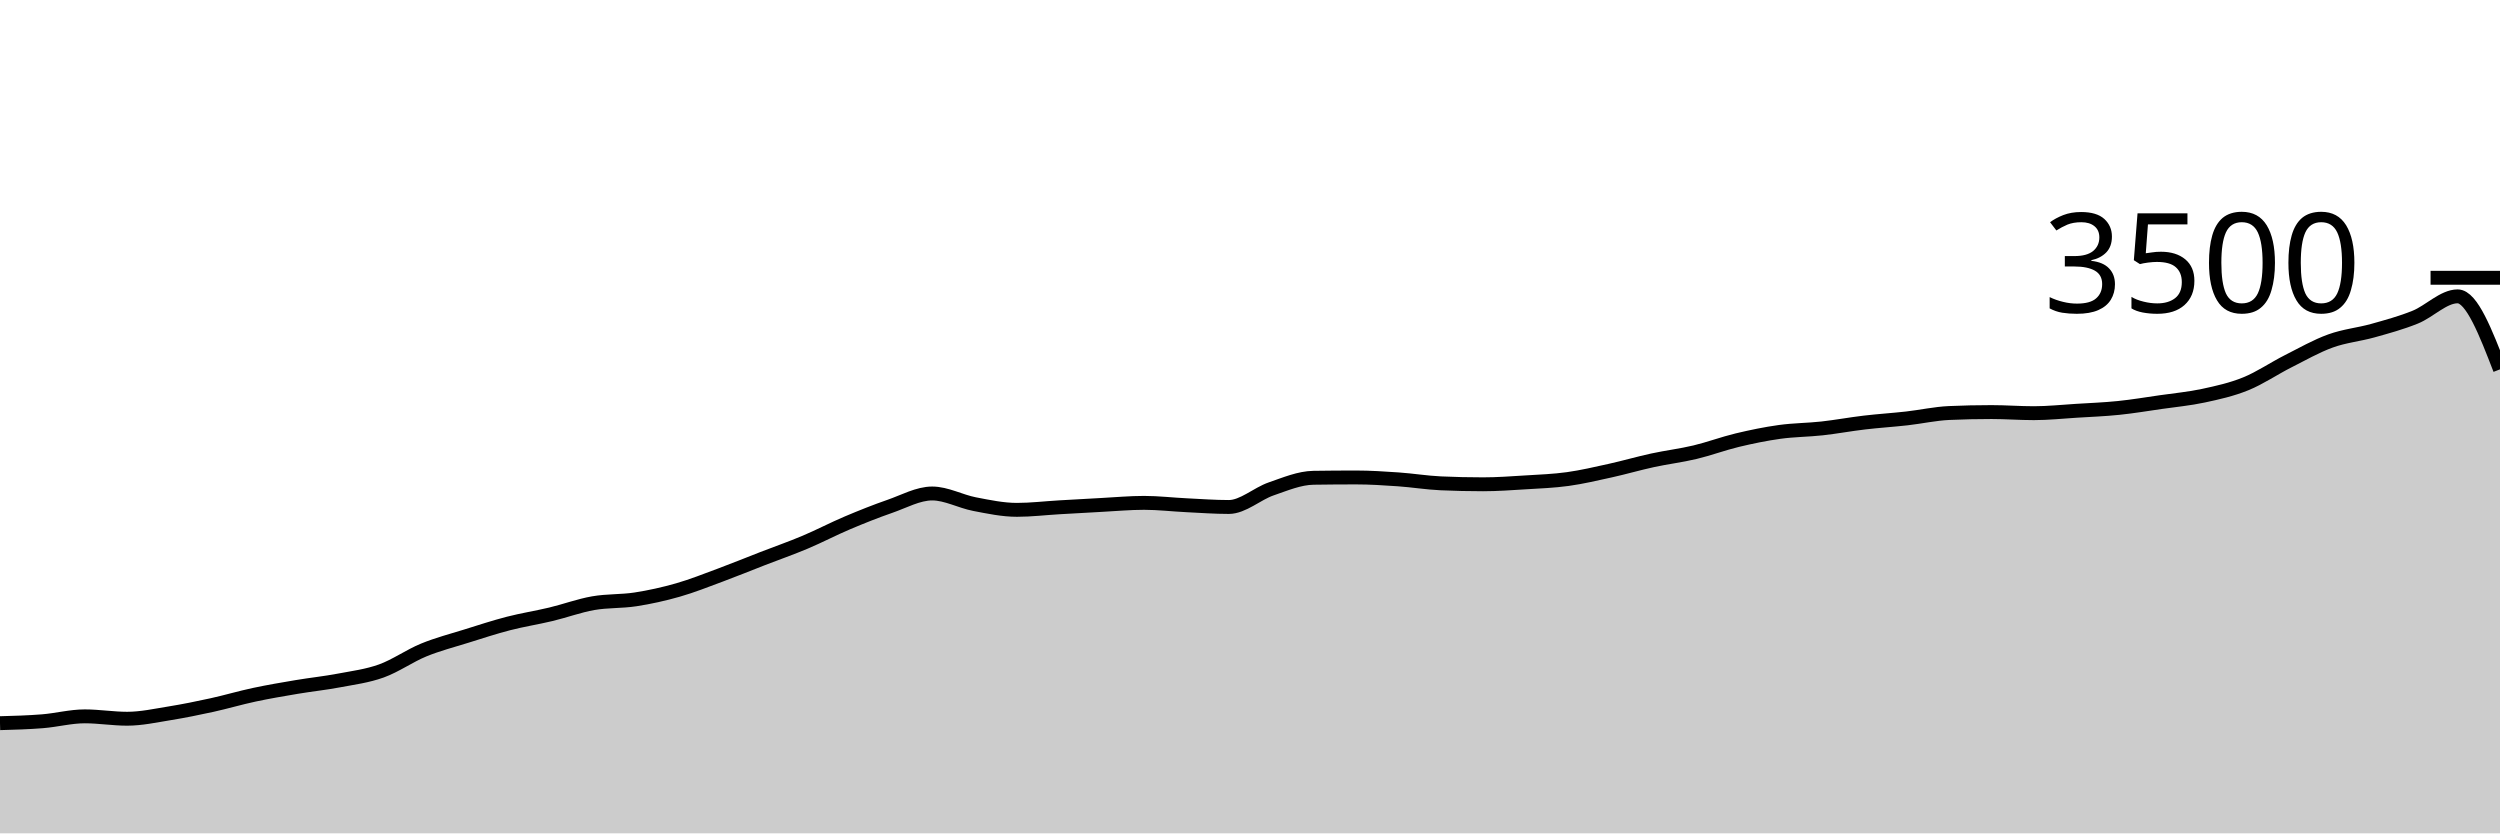
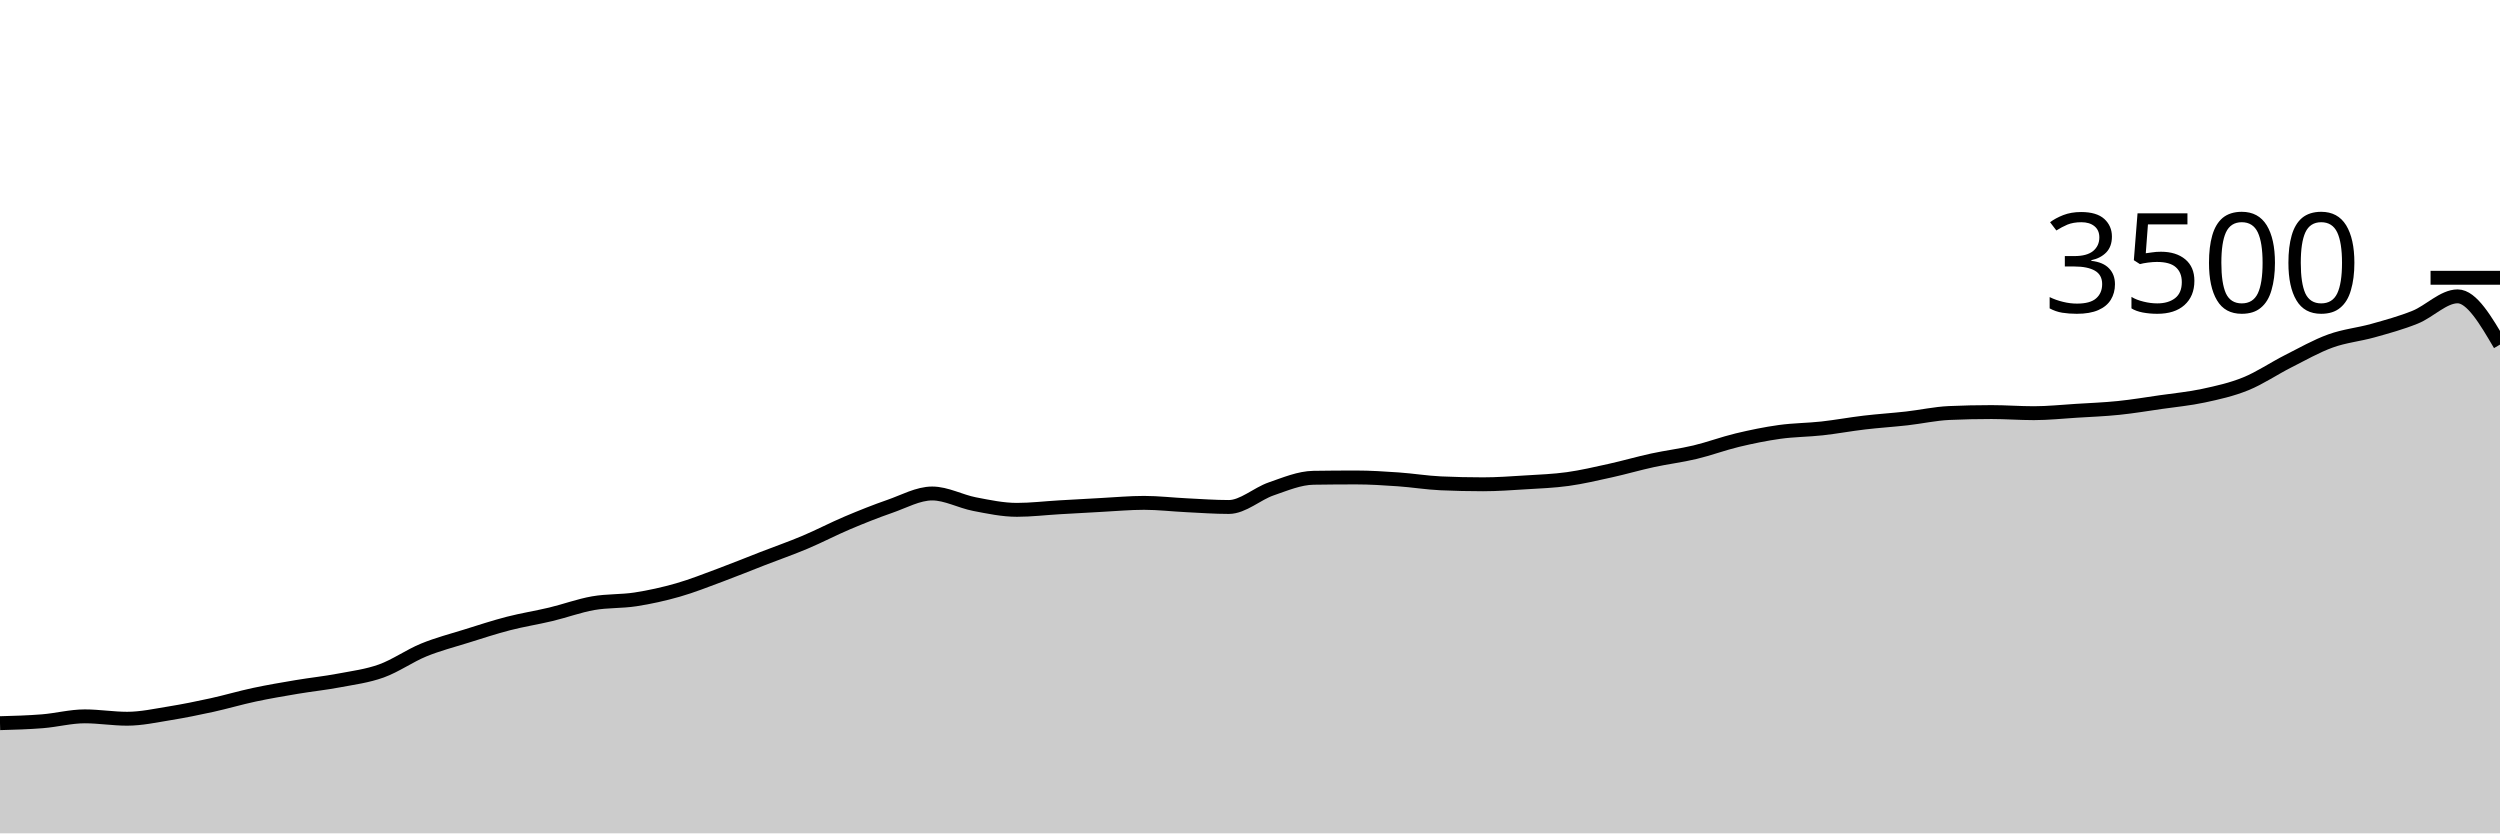
<svg xmlns="http://www.w3.org/2000/svg" viewBox="0 0 180 60">
  <g transform="translate(0,20)">
-     <path class="area" fill="rgba(0, 0, 0, 0.2)" d="M0,32.069C1.017,32.041,2.034,32.013,3.051,31.931C4.068,31.85,5.085,31.577,6.102,31.577C7.119,31.577,8.136,31.749,9.153,31.749C10.169,31.749,11.186,31.524,12.203,31.36C13.22,31.196,14.237,30.989,15.254,30.766C16.271,30.543,17.288,30.24,18.305,30.023C19.322,29.806,20.339,29.634,21.356,29.463C22.373,29.291,23.39,29.187,24.407,28.994C25.424,28.802,26.441,28.674,27.458,28.309C28.475,27.943,29.492,27.217,30.508,26.8C31.525,26.383,32.542,26.124,33.559,25.806C34.576,25.488,35.593,25.154,36.61,24.891C37.627,24.629,38.644,24.472,39.661,24.229C40.678,23.985,41.695,23.608,42.712,23.429C43.729,23.25,44.746,23.312,45.763,23.154C46.78,22.996,47.797,22.771,48.814,22.48C49.831,22.189,50.847,21.783,51.864,21.406C52.881,21.029,53.898,20.611,54.915,20.217C55.932,19.823,56.949,19.469,57.966,19.04C58.983,18.611,60,18.076,61.017,17.646C62.034,17.215,63.051,16.81,64.068,16.457C65.085,16.105,66.102,15.531,67.119,15.531C68.136,15.531,69.153,16.101,70.169,16.297C71.186,16.493,72.203,16.709,73.22,16.709C74.237,16.709,75.254,16.585,76.271,16.526C77.288,16.467,78.305,16.408,79.322,16.354C80.339,16.301,81.356,16.206,82.373,16.206C83.39,16.206,84.407,16.328,85.424,16.377C86.441,16.427,87.458,16.503,88.475,16.503C89.492,16.503,90.508,15.55,91.525,15.2C92.542,14.85,93.559,14.415,94.576,14.4C95.593,14.385,96.61,14.377,97.627,14.377C98.644,14.377,99.661,14.444,100.678,14.514C101.695,14.585,102.712,14.754,103.729,14.8C104.746,14.846,105.763,14.869,106.78,14.869C107.797,14.869,108.814,14.794,109.831,14.731C110.847,14.669,111.864,14.632,112.881,14.491C113.898,14.35,114.915,14.11,115.932,13.886C116.949,13.661,117.966,13.364,118.983,13.143C120,12.922,121.017,12.802,122.034,12.56C123.051,12.318,124.068,11.935,125.085,11.691C126.102,11.448,127.119,11.238,128.136,11.097C129.153,10.956,130.169,10.958,131.186,10.846C132.203,10.733,133.22,10.543,134.237,10.423C135.254,10.303,136.271,10.24,137.288,10.126C138.305,10.011,139.322,9.783,140.339,9.737C141.356,9.691,142.373,9.669,143.39,9.669C144.407,9.669,145.424,9.749,146.441,9.749C147.458,9.749,148.475,9.64,149.492,9.577C150.508,9.514,151.525,9.476,152.542,9.371C153.559,9.267,154.576,9.095,155.593,8.949C156.61,8.802,157.627,8.71,158.644,8.491C159.661,8.272,160.678,8.048,161.695,7.634C162.712,7.221,163.729,6.526,164.746,6.011C165.763,5.497,166.78,4.916,167.797,4.549C168.814,4.181,169.831,4.091,170.847,3.806C171.864,3.52,172.881,3.246,173.898,2.834C174.915,2.423,175.932,1.337,176.949,1.337C177.966,1.337,178.983,3.966,180,6.594L180,40C178.983,40,177.966,40,176.949,40C175.932,40,174.915,40,173.898,40C172.881,40,171.864,40,170.847,40C169.831,40,168.814,40,167.797,40C166.78,40,165.763,40,164.746,40C163.729,40,162.712,40,161.695,40C160.678,40,159.661,40,158.644,40C157.627,40,156.61,40,155.593,40C154.576,40,153.559,40,152.542,40C151.525,40,150.508,40,149.492,40C148.475,40,147.458,40,146.441,40C145.424,40,144.407,40,143.39,40C142.373,40,141.356,40,140.339,40C139.322,40,138.305,40,137.288,40C136.271,40,135.254,40,134.237,40C133.22,40,132.203,40,131.186,40C130.169,40,129.153,40,128.136,40C127.119,40,126.102,40,125.085,40C124.068,40,123.051,40,122.034,40C121.017,40,120,40,118.983,40C117.966,40,116.949,40,115.932,40C114.915,40,113.898,40,112.881,40C111.864,40,110.847,40,109.831,40C108.814,40,107.797,40,106.78,40C105.763,40,104.746,40,103.729,40C102.712,40,101.695,40,100.678,40C99.661,40,98.644,40,97.627,40C96.61,40,95.593,40,94.576,40C93.559,40,92.542,40,91.525,40C90.508,40,89.492,40,88.475,40C87.458,40,86.441,40,85.424,40C84.407,40,83.39,40,82.373,40C81.356,40,80.339,40,79.322,40C78.305,40,77.288,40,76.271,40C75.254,40,74.237,40,73.22,40C72.203,40,71.186,40,70.169,40C69.153,40,68.136,40,67.119,40C66.102,40,65.085,40,64.068,40C63.051,40,62.034,40,61.017,40C60,40,58.983,40,57.966,40C56.949,40,55.932,40,54.915,40C53.898,40,52.881,40,51.864,40C50.847,40,49.831,40,48.814,40C47.797,40,46.78,40,45.763,40C44.746,40,43.729,40,42.712,40C41.695,40,40.678,40,39.661,40C38.644,40,37.627,40,36.61,40C35.593,40,34.576,40,33.559,40C32.542,40,31.525,40,30.508,40C29.492,40,28.475,40,27.458,40C26.441,40,25.424,40,24.407,40C23.39,40,22.373,40,21.356,40C20.339,40,19.322,40,18.305,40C17.288,40,16.271,40,15.254,40C14.237,40,13.22,40,12.203,40C11.186,40,10.169,40,9.153,40C8.136,40,7.119,40,6.102,40C5.085,40,4.068,40,3.051,40C2.034,40,1.017,40,0,40Z" />
-     <path class="line" stroke="black" fill="none" d="M0,32.069C1.017,32.041,2.034,32.013,3.051,31.931C4.068,31.85,5.085,31.577,6.102,31.577C7.119,31.577,8.136,31.749,9.153,31.749C10.169,31.749,11.186,31.524,12.203,31.36C13.22,31.196,14.237,30.989,15.254,30.766C16.271,30.543,17.288,30.24,18.305,30.023C19.322,29.806,20.339,29.634,21.356,29.463C22.373,29.291,23.39,29.187,24.407,28.994C25.424,28.802,26.441,28.674,27.458,28.309C28.475,27.943,29.492,27.217,30.508,26.8C31.525,26.383,32.542,26.124,33.559,25.806C34.576,25.488,35.593,25.154,36.61,24.891C37.627,24.629,38.644,24.472,39.661,24.229C40.678,23.985,41.695,23.608,42.712,23.429C43.729,23.25,44.746,23.312,45.763,23.154C46.78,22.996,47.797,22.771,48.814,22.48C49.831,22.189,50.847,21.783,51.864,21.406C52.881,21.029,53.898,20.611,54.915,20.217C55.932,19.823,56.949,19.469,57.966,19.04C58.983,18.611,60,18.076,61.017,17.646C62.034,17.215,63.051,16.81,64.068,16.457C65.085,16.105,66.102,15.531,67.119,15.531C68.136,15.531,69.153,16.101,70.169,16.297C71.186,16.493,72.203,16.709,73.22,16.709C74.237,16.709,75.254,16.585,76.271,16.526C77.288,16.467,78.305,16.408,79.322,16.354C80.339,16.301,81.356,16.206,82.373,16.206C83.39,16.206,84.407,16.328,85.424,16.377C86.441,16.427,87.458,16.503,88.475,16.503C89.492,16.503,90.508,15.55,91.525,15.2C92.542,14.85,93.559,14.415,94.576,14.4C95.593,14.385,96.61,14.377,97.627,14.377C98.644,14.377,99.661,14.444,100.678,14.514C101.695,14.585,102.712,14.754,103.729,14.8C104.746,14.846,105.763,14.869,106.78,14.869C107.797,14.869,108.814,14.794,109.831,14.731C110.847,14.669,111.864,14.632,112.881,14.491C113.898,14.35,114.915,14.11,115.932,13.886C116.949,13.661,117.966,13.364,118.983,13.143C120,12.922,121.017,12.802,122.034,12.56C123.051,12.318,124.068,11.935,125.085,11.691C126.102,11.448,127.119,11.238,128.136,11.097C129.153,10.956,130.169,10.958,131.186,10.846C132.203,10.733,133.22,10.543,134.237,10.423C135.254,10.303,136.271,10.24,137.288,10.126C138.305,10.011,139.322,9.783,140.339,9.737C141.356,9.691,142.373,9.669,143.39,9.669C144.407,9.669,145.424,9.749,146.441,9.749C147.458,9.749,148.475,9.64,149.492,9.577C150.508,9.514,151.525,9.476,152.542,9.371C153.559,9.267,154.576,9.095,155.593,8.949C156.61,8.802,157.627,8.71,158.644,8.491C159.661,8.272,160.678,8.048,161.695,7.634C162.712,7.221,163.729,6.526,164.746,6.011C165.763,5.497,166.78,4.916,167.797,4.549C168.814,4.181,169.831,4.091,170.847,3.806C171.864,3.52,172.881,3.246,173.898,2.834C174.915,2.423,175.932,1.337,176.949,1.337C177.966,1.337,178.983,3.966,180,6.594" />
+     <path class="area" fill="rgba(0, 0, 0, 0.2)" d="M0,32.069C1.017,32.041,2.034,32.013,3.051,31.931C4.068,31.85,5.085,31.577,6.102,31.577C7.119,31.577,8.136,31.749,9.153,31.749C10.169,31.749,11.186,31.524,12.203,31.36C13.22,31.196,14.237,30.989,15.254,30.766C16.271,30.543,17.288,30.24,18.305,30.023C19.322,29.806,20.339,29.634,21.356,29.463C22.373,29.291,23.39,29.187,24.407,28.994C25.424,28.802,26.441,28.674,27.458,28.309C28.475,27.943,29.492,27.217,30.508,26.8C31.525,26.383,32.542,26.124,33.559,25.806C34.576,25.488,35.593,25.154,36.61,24.891C37.627,24.629,38.644,24.472,39.661,24.229C40.678,23.985,41.695,23.608,42.712,23.429C43.729,23.25,44.746,23.312,45.763,23.154C46.78,22.996,47.797,22.771,48.814,22.48C49.831,22.189,50.847,21.783,51.864,21.406C52.881,21.029,53.898,20.611,54.915,20.217C55.932,19.823,56.949,19.469,57.966,19.04C58.983,18.611,60,18.076,61.017,17.646C62.034,17.215,63.051,16.81,64.068,16.457C65.085,16.105,66.102,15.531,67.119,15.531C68.136,15.531,69.153,16.101,70.169,16.297C71.186,16.493,72.203,16.709,73.22,16.709C74.237,16.709,75.254,16.585,76.271,16.526C77.288,16.467,78.305,16.408,79.322,16.354C80.339,16.301,81.356,16.206,82.373,16.206C83.39,16.206,84.407,16.328,85.424,16.377C86.441,16.427,87.458,16.503,88.475,16.503C89.492,16.503,90.508,15.55,91.525,15.2C92.542,14.85,93.559,14.415,94.576,14.4C95.593,14.385,96.61,14.377,97.627,14.377C98.644,14.377,99.661,14.444,100.678,14.514C101.695,14.585,102.712,14.754,103.729,14.8C104.746,14.846,105.763,14.869,106.78,14.869C107.797,14.869,108.814,14.794,109.831,14.731C110.847,14.669,111.864,14.632,112.881,14.491C113.898,14.35,114.915,14.11,115.932,13.886C116.949,13.661,117.966,13.364,118.983,13.143C120,12.922,121.017,12.802,122.034,12.56C123.051,12.318,124.068,11.935,125.085,11.691C126.102,11.448,127.119,11.238,128.136,11.097C129.153,10.956,130.169,10.958,131.186,10.846C132.203,10.733,133.22,10.543,134.237,10.423C135.254,10.303,136.271,10.24,137.288,10.126C138.305,10.011,139.322,9.783,140.339,9.737C141.356,9.691,142.373,9.669,143.39,9.669C144.407,9.669,145.424,9.749,146.441,9.749C147.458,9.749,148.475,9.64,149.492,9.577C150.508,9.514,151.525,9.476,152.542,9.371C153.559,9.267,154.576,9.095,155.593,8.949C156.61,8.802,157.627,8.71,158.644,8.491C159.661,8.272,160.678,8.048,161.695,7.634C162.712,7.221,163.729,6.526,164.746,6.011C165.763,5.497,166.78,4.916,167.797,4.549C168.814,4.181,169.831,4.091,170.847,3.806C171.864,3.52,172.881,3.246,173.898,2.834C174.915,2.423,175.932,1.337,176.949,1.337C177.966,1.337,178.983,3.074,180,4.811L180,40C178.983,40,177.966,40,176.949,40C175.932,40,174.915,40,173.898,40C172.881,40,171.864,40,170.847,40C169.831,40,168.814,40,167.797,40C166.78,40,165.763,40,164.746,40C163.729,40,162.712,40,161.695,40C160.678,40,159.661,40,158.644,40C157.627,40,156.61,40,155.593,40C154.576,40,153.559,40,152.542,40C151.525,40,150.508,40,149.492,40C148.475,40,147.458,40,146.441,40C145.424,40,144.407,40,143.39,40C142.373,40,141.356,40,140.339,40C139.322,40,138.305,40,137.288,40C136.271,40,135.254,40,134.237,40C133.22,40,132.203,40,131.186,40C130.169,40,129.153,40,128.136,40C127.119,40,126.102,40,125.085,40C124.068,40,123.051,40,122.034,40C121.017,40,120,40,118.983,40C117.966,40,116.949,40,115.932,40C114.915,40,113.898,40,112.881,40C111.864,40,110.847,40,109.831,40C108.814,40,107.797,40,106.78,40C105.763,40,104.746,40,103.729,40C102.712,40,101.695,40,100.678,40C99.661,40,98.644,40,97.627,40C96.61,40,95.593,40,94.576,40C93.559,40,92.542,40,91.525,40C90.508,40,89.492,40,88.475,40C87.458,40,86.441,40,85.424,40C84.407,40,83.39,40,82.373,40C81.356,40,80.339,40,79.322,40C78.305,40,77.288,40,76.271,40C75.254,40,74.237,40,73.22,40C72.203,40,71.186,40,70.169,40C69.153,40,68.136,40,67.119,40C66.102,40,65.085,40,64.068,40C63.051,40,62.034,40,61.017,40C60,40,58.983,40,57.966,40C56.949,40,55.932,40,54.915,40C53.898,40,52.881,40,51.864,40C50.847,40,49.831,40,48.814,40C47.797,40,46.78,40,45.763,40C44.746,40,43.729,40,42.712,40C41.695,40,40.678,40,39.661,40C38.644,40,37.627,40,36.61,40C35.593,40,34.576,40,33.559,40C32.542,40,31.525,40,30.508,40C29.492,40,28.475,40,27.458,40C26.441,40,25.424,40,24.407,40C23.39,40,22.373,40,21.356,40C20.339,40,19.322,40,18.305,40C17.288,40,16.271,40,15.254,40C14.237,40,13.22,40,12.203,40C11.186,40,10.169,40,9.153,40C8.136,40,7.119,40,6.102,40C5.085,40,4.068,40,3.051,40C2.034,40,1.017,40,0,40Z" />
+     <path class="line" stroke="black" fill="none" d="M0,32.069C1.017,32.041,2.034,32.013,3.051,31.931C4.068,31.85,5.085,31.577,6.102,31.577C7.119,31.577,8.136,31.749,9.153,31.749C10.169,31.749,11.186,31.524,12.203,31.36C13.22,31.196,14.237,30.989,15.254,30.766C16.271,30.543,17.288,30.24,18.305,30.023C19.322,29.806,20.339,29.634,21.356,29.463C22.373,29.291,23.39,29.187,24.407,28.994C25.424,28.802,26.441,28.674,27.458,28.309C28.475,27.943,29.492,27.217,30.508,26.8C31.525,26.383,32.542,26.124,33.559,25.806C34.576,25.488,35.593,25.154,36.61,24.891C37.627,24.629,38.644,24.472,39.661,24.229C40.678,23.985,41.695,23.608,42.712,23.429C43.729,23.25,44.746,23.312,45.763,23.154C46.78,22.996,47.797,22.771,48.814,22.48C49.831,22.189,50.847,21.783,51.864,21.406C52.881,21.029,53.898,20.611,54.915,20.217C55.932,19.823,56.949,19.469,57.966,19.04C58.983,18.611,60,18.076,61.017,17.646C62.034,17.215,63.051,16.81,64.068,16.457C65.085,16.105,66.102,15.531,67.119,15.531C68.136,15.531,69.153,16.101,70.169,16.297C71.186,16.493,72.203,16.709,73.22,16.709C74.237,16.709,75.254,16.585,76.271,16.526C77.288,16.467,78.305,16.408,79.322,16.354C80.339,16.301,81.356,16.206,82.373,16.206C83.39,16.206,84.407,16.328,85.424,16.377C86.441,16.427,87.458,16.503,88.475,16.503C89.492,16.503,90.508,15.55,91.525,15.2C92.542,14.85,93.559,14.415,94.576,14.4C95.593,14.385,96.61,14.377,97.627,14.377C98.644,14.377,99.661,14.444,100.678,14.514C101.695,14.585,102.712,14.754,103.729,14.8C104.746,14.846,105.763,14.869,106.78,14.869C107.797,14.869,108.814,14.794,109.831,14.731C110.847,14.669,111.864,14.632,112.881,14.491C113.898,14.35,114.915,14.11,115.932,13.886C116.949,13.661,117.966,13.364,118.983,13.143C120,12.922,121.017,12.802,122.034,12.56C123.051,12.318,124.068,11.935,125.085,11.691C126.102,11.448,127.119,11.238,128.136,11.097C129.153,10.956,130.169,10.958,131.186,10.846C132.203,10.733,133.22,10.543,134.237,10.423C135.254,10.303,136.271,10.24,137.288,10.126C138.305,10.011,139.322,9.783,140.339,9.737C141.356,9.691,142.373,9.669,143.39,9.669C144.407,9.669,145.424,9.749,146.441,9.749C147.458,9.749,148.475,9.64,149.492,9.577C150.508,9.514,151.525,9.476,152.542,9.371C153.559,9.267,154.576,9.095,155.593,8.949C156.61,8.802,157.627,8.71,158.644,8.491C159.661,8.272,160.678,8.048,161.695,7.634C162.712,7.221,163.729,6.526,164.746,6.011C165.763,5.497,166.78,4.916,167.797,4.549C168.814,4.181,169.831,4.091,170.847,3.806C171.864,3.52,172.881,3.246,173.898,2.834C174.915,2.423,175.932,1.337,176.949,1.337C177.966,1.337,178.983,3.074,180,4.811" />
    <path class="axis-ceiling" stroke-width="1" stroke="black" fill="none" d="M175,0L180,0" />
    <text class="axis-ceiling-label" font-family="sans-serif" text-anchor="end" font-size="10px" x="170" y="2.5">3500</text>
  </g>
</svg>
